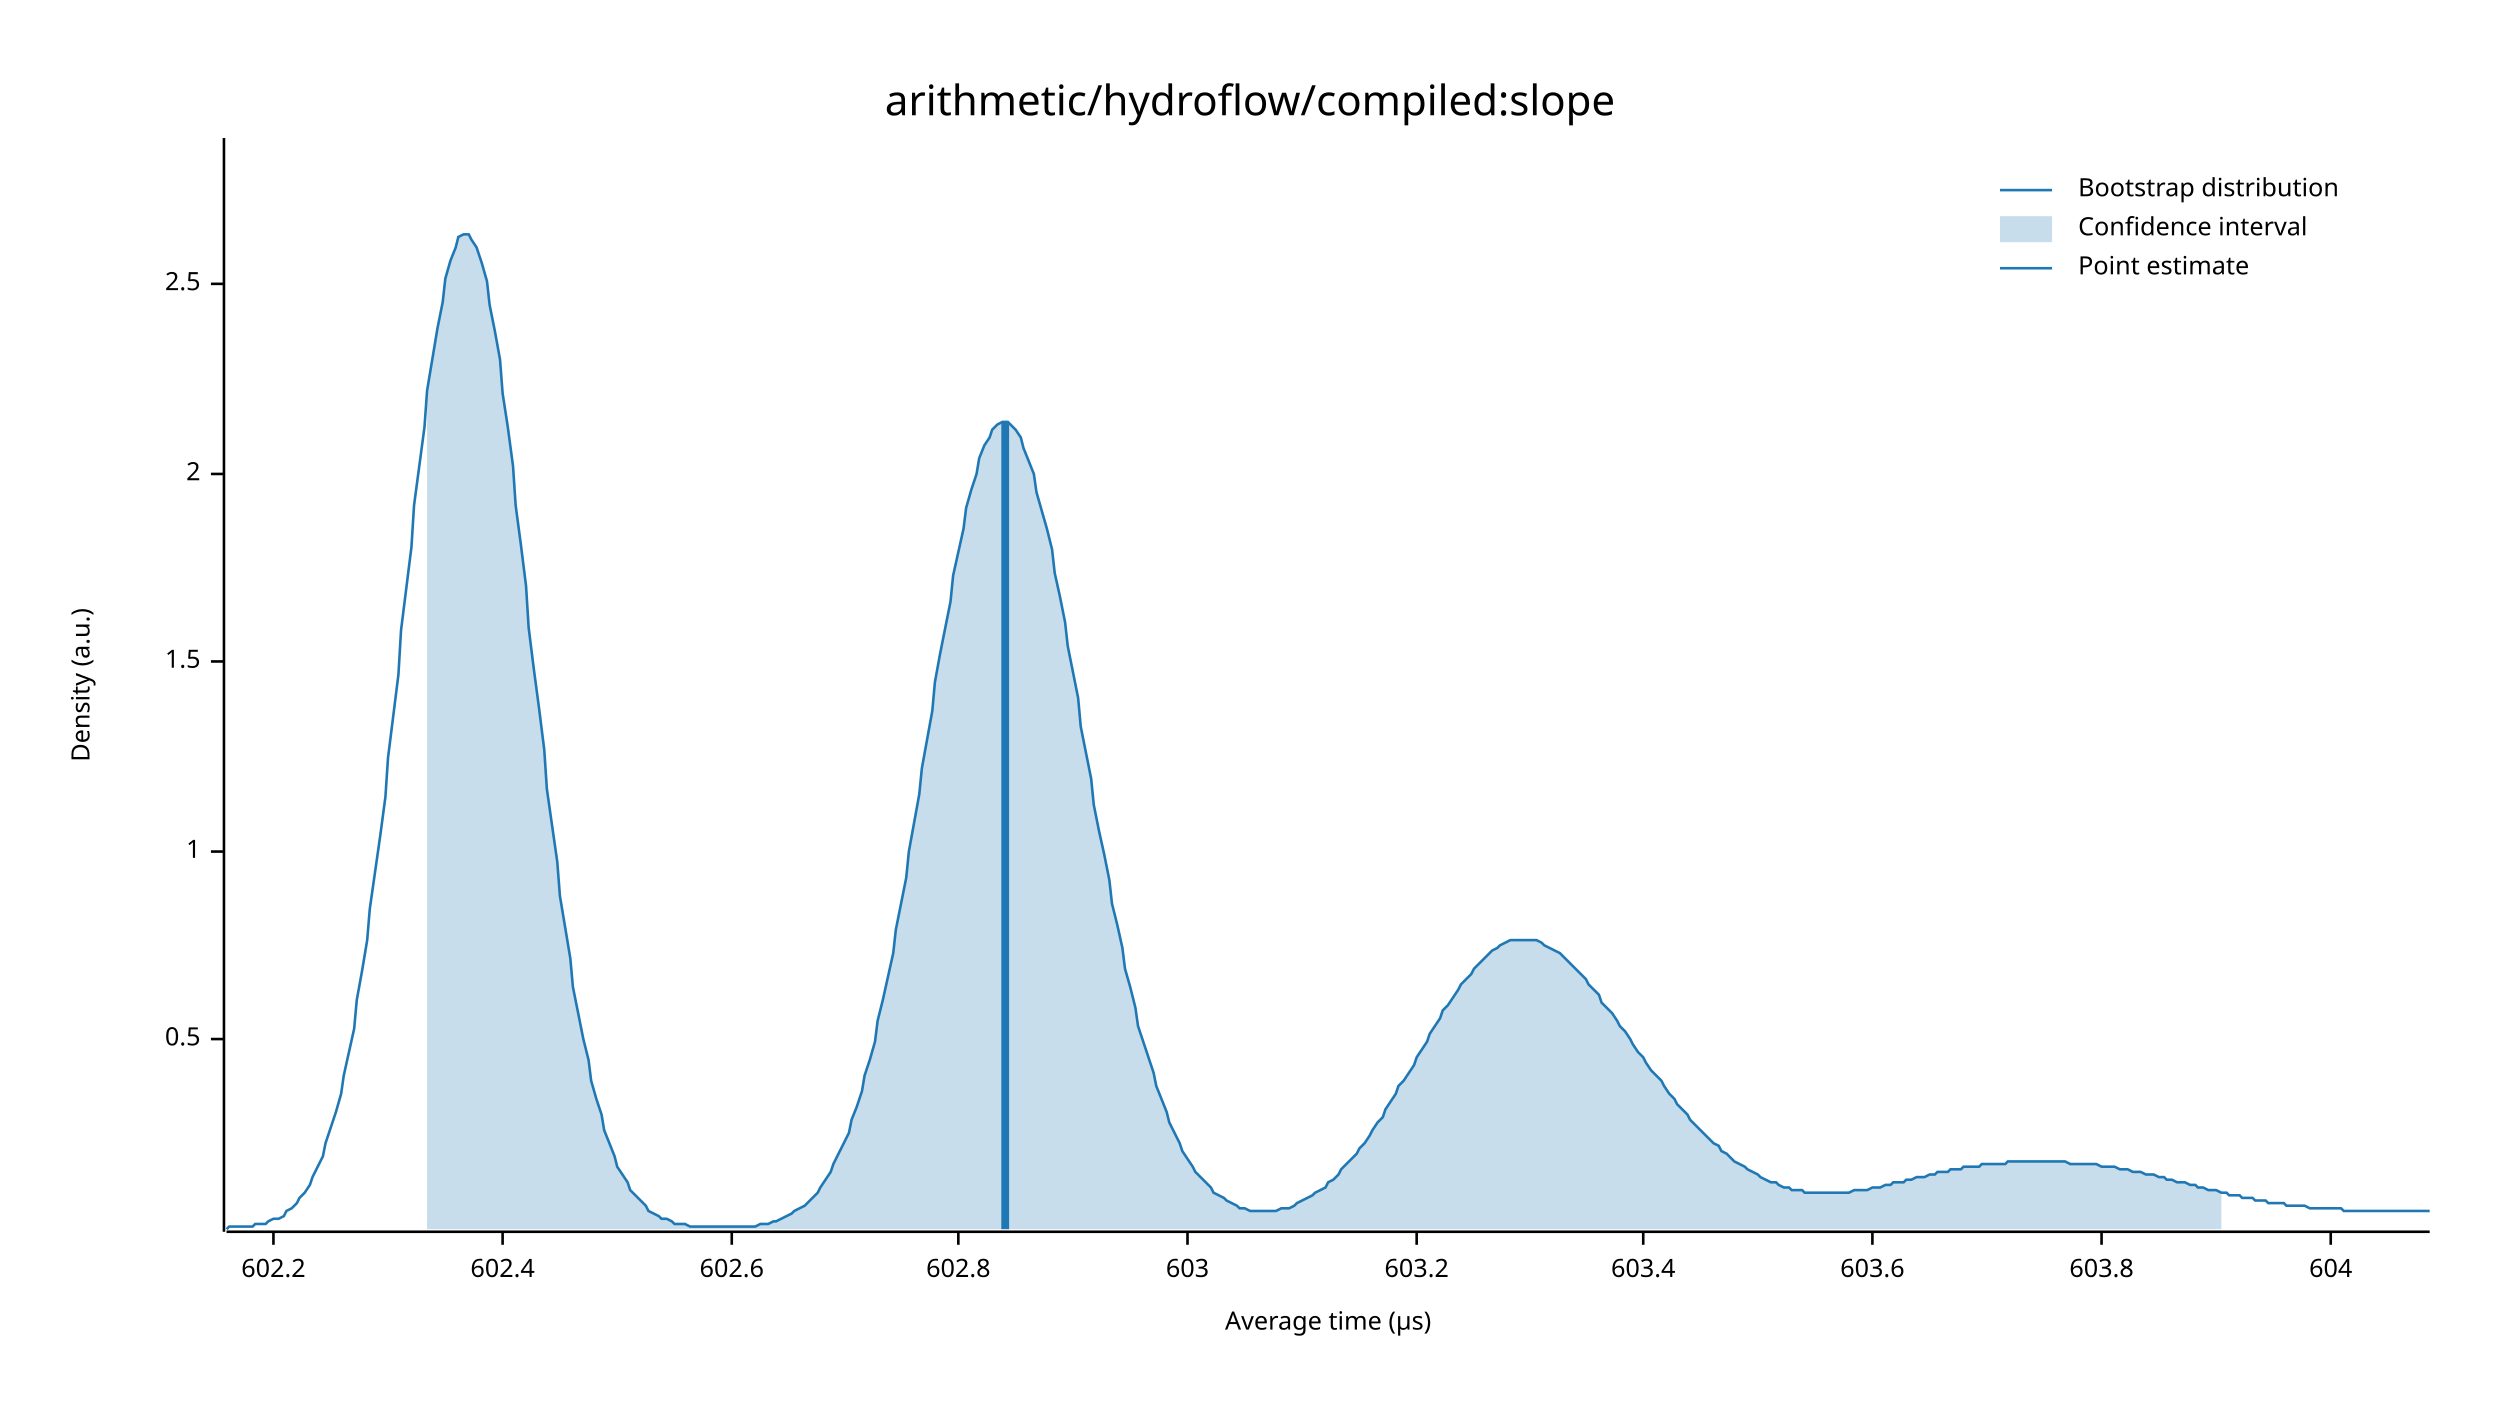
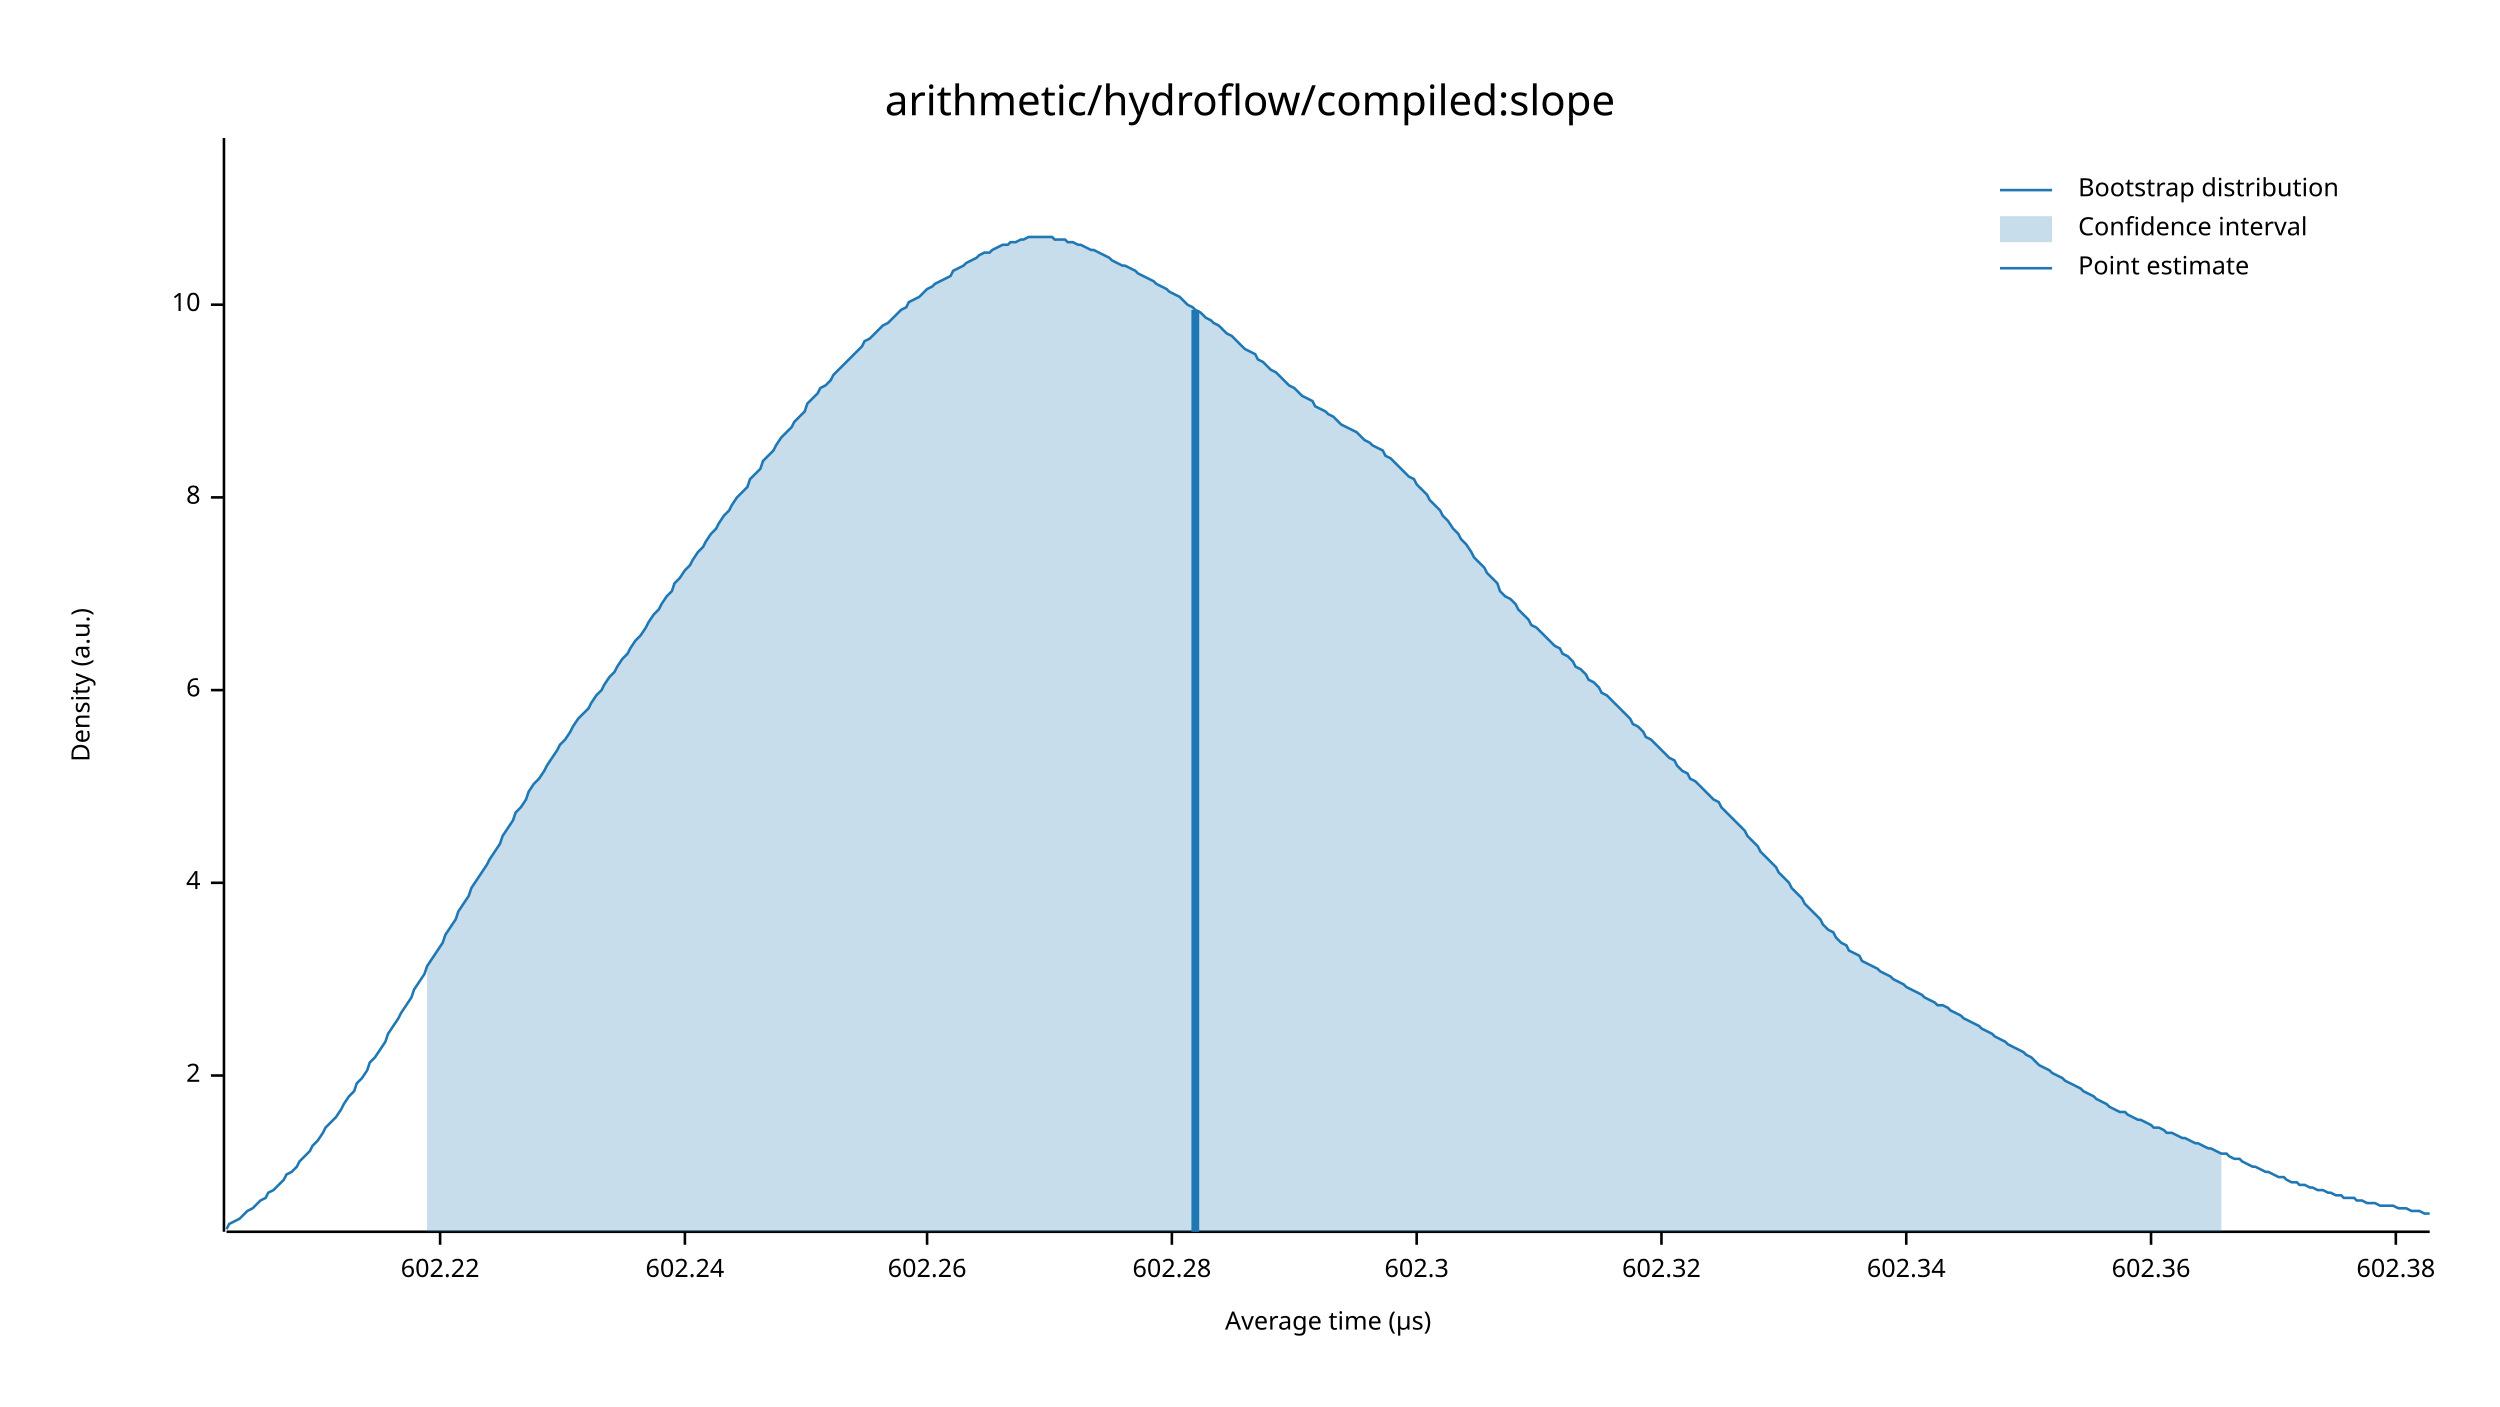
<svg xmlns="http://www.w3.org/2000/svg" width="960" height="540" viewBox="0 0 960 540">
  <text x="480" y="32" dy="0.76em" text-anchor="middle" font-family="sans-serif" font-size="16.129" opacity="1" fill="#000000">
arithmetic/hydroflow/compiled:slope
</text>
  <text x="27" y="263" dy="0.76em" text-anchor="middle" font-family="sans-serif" font-size="9.677" opacity="1" fill="#000000" transform="rotate(270, 27, 263)">
Density (a.u.)
</text>
  <text x="510" y="513" dy="-0.5ex" text-anchor="middle" font-family="sans-serif" font-size="9.677" opacity="1" fill="#000000">
Average time (µs)
</text>
  <polyline fill="none" opacity="1" stroke="#000000" stroke-width="1" points="86,53 86,473 " />
-   <text x="77" y="399" dy="0.5ex" text-anchor="end" font-family="sans-serif" font-size="9.677" opacity="1" fill="#000000">
- 0.5
- </text>
-   <polyline fill="none" opacity="1" stroke="#000000" stroke-width="1" points="81,399 86,399 " />
-   <text x="77" y="327" dy="0.5ex" text-anchor="end" font-family="sans-serif" font-size="9.677" opacity="1" fill="#000000">
- 1
- </text>
-   <polyline fill="none" opacity="1" stroke="#000000" stroke-width="1" points="81,327 86,327 " />
-   <text x="77" y="254" dy="0.5ex" text-anchor="end" font-family="sans-serif" font-size="9.677" opacity="1" fill="#000000">
- 1.5
- </text>
-   <polyline fill="none" opacity="1" stroke="#000000" stroke-width="1" points="81,254 86,254 " />
-   <text x="77" y="182" dy="0.5ex" text-anchor="end" font-family="sans-serif" font-size="9.677" opacity="1" fill="#000000">
+   <text x="77" y="413" dy="0.5ex" text-anchor="end" font-family="sans-serif" font-size="9.677" opacity="1" fill="#000000">
2
</text>
-   <polyline fill="none" opacity="1" stroke="#000000" stroke-width="1" points="81,182 86,182 " />
-   <text x="77" y="109" dy="0.5ex" text-anchor="end" font-family="sans-serif" font-size="9.677" opacity="1" fill="#000000">
- 2.5
+   <polyline fill="none" opacity="1" stroke="#000000" stroke-width="1" points="81,413 86,413 " />
+   <text x="77" y="339" dy="0.5ex" text-anchor="end" font-family="sans-serif" font-size="9.677" opacity="1" fill="#000000">
+ 4
</text>
-   <polyline fill="none" opacity="1" stroke="#000000" stroke-width="1" points="81,109 86,109 " />
+   <polyline fill="none" opacity="1" stroke="#000000" stroke-width="1" points="81,339 86,339 " />
+   <text x="77" y="265" dy="0.5ex" text-anchor="end" font-family="sans-serif" font-size="9.677" opacity="1" fill="#000000">
+ 6
+ </text>
+   <polyline fill="none" opacity="1" stroke="#000000" stroke-width="1" points="81,265 86,265 " />
+   <text x="77" y="191" dy="0.5ex" text-anchor="end" font-family="sans-serif" font-size="9.677" opacity="1" fill="#000000">
+ 8
+ </text>
+   <polyline fill="none" opacity="1" stroke="#000000" stroke-width="1" points="81,191 86,191 " />
+   <text x="77" y="117" dy="0.5ex" text-anchor="end" font-family="sans-serif" font-size="9.677" opacity="1" fill="#000000">
+ 10
+ </text>
+   <polyline fill="none" opacity="1" stroke="#000000" stroke-width="1" points="81,117 86,117 " />
  <polyline fill="none" opacity="1" stroke="#000000" stroke-width="1" points="87,473 933,473 " />
-   <text x="105" y="483" dy="0.76em" text-anchor="middle" font-family="sans-serif" font-size="9.677" opacity="1" fill="#000000">
- 602.2
+   <text x="169" y="483" dy="0.76em" text-anchor="middle" font-family="sans-serif" font-size="9.677" opacity="1" fill="#000000">
+ 602.22
</text>
-   <polyline fill="none" opacity="1" stroke="#000000" stroke-width="1" points="105,473 105,478 " />
-   <text x="193" y="483" dy="0.76em" text-anchor="middle" font-family="sans-serif" font-size="9.677" opacity="1" fill="#000000">
- 602.4
+   <polyline fill="none" opacity="1" stroke="#000000" stroke-width="1" points="169,473 169,478 " />
+   <text x="263" y="483" dy="0.76em" text-anchor="middle" font-family="sans-serif" font-size="9.677" opacity="1" fill="#000000">
+ 602.24
</text>
-   <polyline fill="none" opacity="1" stroke="#000000" stroke-width="1" points="193,473 193,478 " />
-   <text x="281" y="483" dy="0.76em" text-anchor="middle" font-family="sans-serif" font-size="9.677" opacity="1" fill="#000000">
- 602.6
+   <polyline fill="none" opacity="1" stroke="#000000" stroke-width="1" points="263,473 263,478 " />
+   <text x="356" y="483" dy="0.76em" text-anchor="middle" font-family="sans-serif" font-size="9.677" opacity="1" fill="#000000">
+ 602.26
</text>
-   <polyline fill="none" opacity="1" stroke="#000000" stroke-width="1" points="281,473 281,478 " />
-   <text x="368" y="483" dy="0.76em" text-anchor="middle" font-family="sans-serif" font-size="9.677" opacity="1" fill="#000000">
- 602.8
+   <polyline fill="none" opacity="1" stroke="#000000" stroke-width="1" points="356,473 356,478 " />
+   <text x="450" y="483" dy="0.76em" text-anchor="middle" font-family="sans-serif" font-size="9.677" opacity="1" fill="#000000">
+ 602.28
</text>
-   <polyline fill="none" opacity="1" stroke="#000000" stroke-width="1" points="368,473 368,478 " />
-   <text x="456" y="483" dy="0.76em" text-anchor="middle" font-family="sans-serif" font-size="9.677" opacity="1" fill="#000000">
- 603
- </text>
-   <polyline fill="none" opacity="1" stroke="#000000" stroke-width="1" points="456,473 456,478 " />
+   <polyline fill="none" opacity="1" stroke="#000000" stroke-width="1" points="450,473 450,478 " />
  <text x="544" y="483" dy="0.76em" text-anchor="middle" font-family="sans-serif" font-size="9.677" opacity="1" fill="#000000">
- 603.2
+ 602.3
</text>
  <polyline fill="none" opacity="1" stroke="#000000" stroke-width="1" points="544,473 544,478 " />
-   <text x="631" y="483" dy="0.76em" text-anchor="middle" font-family="sans-serif" font-size="9.677" opacity="1" fill="#000000">
- 603.4
+   <text x="638" y="483" dy="0.76em" text-anchor="middle" font-family="sans-serif" font-size="9.677" opacity="1" fill="#000000">
+ 602.32
</text>
-   <polyline fill="none" opacity="1" stroke="#000000" stroke-width="1" points="631,473 631,478 " />
-   <text x="719" y="483" dy="0.76em" text-anchor="middle" font-family="sans-serif" font-size="9.677" opacity="1" fill="#000000">
- 603.6
+   <polyline fill="none" opacity="1" stroke="#000000" stroke-width="1" points="638,473 638,478 " />
+   <text x="732" y="483" dy="0.76em" text-anchor="middle" font-family="sans-serif" font-size="9.677" opacity="1" fill="#000000">
+ 602.34
</text>
-   <polyline fill="none" opacity="1" stroke="#000000" stroke-width="1" points="719,473 719,478 " />
-   <text x="807" y="483" dy="0.76em" text-anchor="middle" font-family="sans-serif" font-size="9.677" opacity="1" fill="#000000">
- 603.8
+   <polyline fill="none" opacity="1" stroke="#000000" stroke-width="1" points="732,473 732,478 " />
+   <text x="826" y="483" dy="0.76em" text-anchor="middle" font-family="sans-serif" font-size="9.677" opacity="1" fill="#000000">
+ 602.36
</text>
-   <polyline fill="none" opacity="1" stroke="#000000" stroke-width="1" points="807,473 807,478 " />
-   <text x="895" y="483" dy="0.76em" text-anchor="middle" font-family="sans-serif" font-size="9.677" opacity="1" fill="#000000">
- 604
+   <polyline fill="none" opacity="1" stroke="#000000" stroke-width="1" points="826,473 826,478 " />
+   <text x="920" y="483" dy="0.76em" text-anchor="middle" font-family="sans-serif" font-size="9.677" opacity="1" fill="#000000">
+ 602.38
</text>
-   <polyline fill="none" opacity="1" stroke="#000000" stroke-width="1" points="895,473 895,478 " />
-   <polyline fill="none" opacity="1" stroke="#1F78B4" stroke-width="1" points="87,472 88,471 90,471 92,471 93,471 95,471 97,471 98,470 100,470 102,470 103,469 105,468 107,468 109,467 110,465 112,464 114,462 115,460 117,458 119,455 120,452 122,448 124,444 125,439 127,433 129,427 131,420 132,413 134,404 136,395 137,384 139,373 141,361 142,349 144,335 146,321 148,306 149,291 151,275 153,259 154,242 156,226 158,210 159,194 161,179 163,164 164,150 166,138 168,126 170,116 171,107 173,100 175,95 176,91 178,90 180,90 181,92 183,95 185,101 187,108 188,117 190,127 192,138 193,151 195,164 197,179 198,194 200,209 202,225 203,241 205,257 207,272 209,288 210,303 212,317 214,331 215,344 217,356 219,368 220,379 222,389 224,399 226,407 227,415 229,422 231,428 232,434 234,439 236,444 237,448 239,451 241,454 242,457 244,459 246,461 248,463 249,465 251,466 253,467 254,468 256,468 258,469 259,470 261,470 263,470 265,471 266,471 268,471 270,471 271,471 273,471 275,471 276,471 278,471 280,471 281,471 283,471 285,471 287,471 288,471 290,471 292,470 293,470 295,470 297,469 298,469 300,468 302,467 304,466 305,465 307,464 309,463 310,462 312,460 314,458 315,456 317,453 319,450 320,447 322,443 324,439 326,435 327,430 329,425 331,419 332,413 334,407 336,400 337,392 339,384 341,375 343,366 344,357 346,347 348,337 349,327 351,316 353,305 354,295 356,284 358,273 359,262 361,251 363,241 365,231 366,221 368,212 370,203 371,195 373,188 375,182 376,176 378,171 380,168 381,165 383,163 385,162 387,162 388,163 390,165 392,168 393,172 395,177 397,182 398,189 400,196 402,203 404,211 405,220 407,229 409,239 410,248 412,258 414,268 415,279 417,289 419,299 420,309 422,319 424,328 426,338 427,347 429,355 431,364 432,372 434,379 436,387 437,394 439,400 441,406 443,412 444,417 446,422 448,427 449,431 451,435 453,439 454,442 456,445 458,448 459,450 461,452 463,454 465,456 466,458 468,459 470,460 471,461 473,462 475,463 476,464 478,464 480,465 482,465 483,465 485,465 487,465 488,465 490,465 492,464 493,464 495,464 497,463 498,462 500,461 502,460 504,459 505,458 507,457 509,456 510,454 512,453 514,451 515,449 517,447 519,445 521,443 522,441 524,439 526,436 527,434 529,431 531,429 532,426 534,423 536,420 537,417 539,415 541,412 543,409 544,406 546,403 548,400 549,397 551,394 553,391 554,388 556,386 558,383 560,380 561,378 563,376 565,374 566,372 568,370 570,368 571,367 573,365 575,364 576,363 578,362 580,361 582,361 583,361 585,361 587,361 588,361 590,361 592,362 593,363 595,364 597,365 599,366 600,367 602,369 604,371 605,372 607,374 609,376 610,378 612,380 614,382 615,385 617,387 619,389 621,392 622,394 624,396 626,399 627,401 629,404 631,406 632,408 634,411 636,413 638,415 639,417 641,420 643,422 644,424 646,426 648,428 649,430 651,432 653,434 654,435 656,437 658,439 660,440 661,442 663,443 665,445 666,446 668,447 670,448 671,449 673,450 675,451 676,452 678,453 680,454 682,454 683,455 685,456 687,456 688,457 690,457 692,457 693,458 695,458 697,458 699,458 700,458 702,458 704,458 705,458 707,458 709,458 710,458 712,457 714,457 715,457 717,457 719,456 721,456 722,456 724,455 726,455 727,454 729,454 731,454 732,453 734,453 736,452 738,452 739,452 741,451 743,451 744,450 746,450 748,450 749,449 751,449 753,449 754,448 756,448 758,448 760,448 761,447 763,447 765,447 766,447 768,447 770,447 771,446 773,446 775,446 777,446 778,446 780,446 782,446 783,446 785,446 787,446 788,446 790,446 792,446 793,446 795,447 797,447 799,447 800,447 802,447 804,447 805,447 807,448 809,448 810,448 812,448 814,449 816,449 817,449 819,450 821,450 822,450 824,451 826,451 827,451 829,452 831,452 832,453 834,453 836,454 838,454 839,454 841,455 843,455 844,456 846,456 848,457 849,457 851,457 853,458 855,458 856,459 858,459 860,459 861,460 863,460 865,460 866,461 868,461 870,461 871,462 873,462 875,462 877,462 878,463 880,463 882,463 883,463 885,463 887,464 888,464 890,464 892,464 894,464 895,464 897,464 899,464 900,465 902,465 904,465 905,465 907,465 909,465 910,465 912,465 914,465 916,465 917,465 919,465 921,465 922,465 924,465 926,465 927,465 929,465 931,465 933,465 " />
-   <polygon opacity="0.25" fill="#1F78B4" points="164,150 166,138 168,126 170,116 171,107 173,100 175,95 176,91 178,90 180,90 181,92 183,95 185,101 187,108 188,117 190,127 192,138 193,151 195,164 197,179 198,194 200,209 202,225 203,241 205,257 207,272 209,288 210,303 212,317 214,331 215,344 217,356 219,368 220,379 222,389 224,399 226,407 227,415 229,422 231,428 232,434 234,439 236,444 237,448 239,451 241,454 242,457 244,459 246,461 248,463 249,465 251,466 253,467 254,468 256,468 258,469 259,470 261,470 263,470 265,471 266,471 268,471 270,471 271,471 273,471 275,471 276,471 278,471 280,471 281,471 283,471 285,471 287,471 288,471 290,471 292,470 293,470 295,470 297,469 298,469 300,468 302,467 304,466 305,465 307,464 309,463 310,462 312,460 314,458 315,456 317,453 319,450 320,447 322,443 324,439 326,435 327,430 329,425 331,419 332,413 334,407 336,400 337,392 339,384 341,375 343,366 344,357 346,347 348,337 349,327 351,316 353,305 354,295 356,284 358,273 359,262 361,251 363,241 365,231 366,221 368,212 370,203 371,195 373,188 375,182 376,176 378,171 380,168 381,165 383,163 385,162 387,162 388,163 390,165 392,168 393,172 395,177 397,182 398,189 400,196 402,203 404,211 405,220 407,229 409,239 410,248 412,258 414,268 415,279 417,289 419,299 420,309 422,319 424,328 426,338 427,347 429,355 431,364 432,372 434,379 436,387 437,394 439,400 441,406 443,412 444,417 446,422 448,427 449,431 451,435 453,439 454,442 456,445 458,448 459,450 461,452 463,454 465,456 466,458 468,459 470,460 471,461 473,462 475,463 476,464 478,464 480,465 482,465 483,465 485,465 487,465 488,465 490,465 492,464 493,464 495,464 497,463 498,462 500,461 502,460 504,459 505,458 507,457 509,456 510,454 512,453 514,451 515,449 517,447 519,445 521,443 522,441 524,439 526,436 527,434 529,431 531,429 532,426 534,423 536,420 537,417 539,415 541,412 543,409 544,406 546,403 548,400 549,397 551,394 553,391 554,388 556,386 558,383 560,380 561,378 563,376 565,374 566,372 568,370 570,368 571,367 573,365 575,364 576,363 578,362 580,361 582,361 583,361 585,361 587,361 588,361 590,361 592,362 593,363 595,364 597,365 599,366 600,367 602,369 604,371 605,372 607,374 609,376 610,378 612,380 614,382 615,385 617,387 619,389 621,392 622,394 624,396 626,399 627,401 629,404 631,406 632,408 634,411 636,413 638,415 639,417 641,420 643,422 644,424 646,426 648,428 649,430 651,432 653,434 654,435 656,437 658,439 660,440 661,442 663,443 665,445 666,446 668,447 670,448 671,449 673,450 675,451 676,452 678,453 680,454 682,454 683,455 685,456 687,456 688,457 690,457 692,457 693,458 695,458 697,458 699,458 700,458 702,458 704,458 705,458 707,458 709,458 710,458 712,457 714,457 715,457 717,457 719,456 721,456 722,456 724,455 726,455 727,454 729,454 731,454 732,453 734,453 736,452 738,452 739,452 741,451 743,451 744,450 746,450 748,450 749,449 751,449 753,449 754,448 756,448 758,448 760,448 761,447 763,447 765,447 766,447 768,447 770,447 771,446 773,446 775,446 777,446 778,446 780,446 782,446 783,446 785,446 787,446 788,446 790,446 792,446 793,446 795,447 797,447 799,447 800,447 802,447 804,447 805,447 807,448 809,448 810,448 812,448 814,449 816,449 817,449 819,450 821,450 822,450 824,451 826,451 827,451 829,452 831,452 832,453 834,453 836,454 838,454 839,454 841,455 843,455 844,456 846,456 848,457 849,457 851,457 853,458 853,472 164,472 " />
-   <polyline fill="none" opacity="1" stroke="#1F78B4" stroke-width="3" points="386,472 386,162 " />
+   <polyline fill="none" opacity="1" stroke="#000000" stroke-width="1" points="920,473 920,478 " />
+   <polyline fill="none" opacity="1" stroke="#1F78B4" stroke-width="1" points="87,472 88,470 90,469 92,468 93,467 95,465 97,464 98,463 100,461 102,460 103,458 105,457 107,455 109,453 110,451 112,450 114,448 115,446 117,444 119,442 120,440 122,438 124,435 125,433 127,431 129,429 131,426 132,424 134,421 136,419 137,416 139,414 141,411 142,408 144,406 146,403 148,400 149,397 151,394 153,391 154,389 156,386 158,383 159,380 161,377 163,374 164,371 166,368 168,365 170,362 171,359 173,356 175,353 176,350 178,347 180,344 181,341 183,338 185,335 187,332 188,330 190,327 192,324 193,321 195,318 197,315 198,312 200,310 202,307 203,304 205,301 207,299 209,296 210,294 212,291 214,288 215,286 217,284 219,281 220,279 222,276 224,274 226,272 227,270 229,267 231,265 232,263 234,260 236,258 237,256 239,253 241,251 242,249 244,246 246,244 248,241 249,239 251,236 253,234 254,232 256,229 258,227 259,224 261,222 263,219 265,217 266,215 268,212 270,210 271,208 273,205 275,203 276,201 278,198 280,196 281,194 283,191 285,189 287,187 288,184 290,182 292,180 293,177 295,175 297,173 298,171 300,168 302,166 304,164 305,162 307,160 309,158 310,155 312,153 314,151 315,149 317,148 319,146 320,144 322,142 324,140 326,138 327,137 329,135 331,133 332,131 334,130 336,128 337,127 339,125 341,124 343,122 344,121 346,119 348,118 349,116 351,115 353,114 354,113 356,111 358,110 359,109 361,108 363,107 365,106 366,104 368,103 370,102 371,101 373,100 375,99 376,98 378,97 380,97 381,96 383,95 385,94 387,94 388,93 390,93 392,92 393,92 395,91 397,91 398,91 400,91 402,91 404,91 405,92 407,92 409,92 410,93 412,93 414,94 415,94 417,95 419,96 420,96 422,97 424,98 426,99 427,100 429,101 431,102 432,102 434,103 436,104 437,105 439,106 441,107 443,108 444,109 446,110 448,111 449,112 451,113 453,114 454,115 456,117 458,118 459,119 461,120 463,122 465,123 466,124 468,125 470,127 471,128 473,129 475,131 476,132 478,134 480,135 482,136 483,138 485,139 487,141 488,142 490,143 492,145 493,146 495,148 497,149 498,150 500,152 502,153 504,154 505,156 507,157 509,158 510,159 512,160 514,162 515,163 517,164 519,165 521,166 522,167 524,169 526,170 527,171 529,172 531,173 532,175 534,176 536,178 537,179 539,181 541,183 543,184 544,186 546,188 548,190 549,192 551,194 553,196 554,198 556,200 558,203 560,205 561,207 563,209 565,212 566,214 568,216 570,218 571,220 573,222 575,224 576,227 578,229 580,230 582,232 583,234 585,236 587,238 588,240 590,241 592,243 593,244 595,246 597,248 599,249 600,251 602,252 604,254 605,256 607,257 609,259 610,261 612,262 614,264 615,266 617,267 619,269 621,271 622,272 624,274 626,276 627,278 629,279 631,281 632,283 634,284 636,286 638,288 639,289 641,291 643,292 644,294 646,296 648,297 649,299 651,300 653,302 654,303 656,305 658,307 660,308 661,310 663,312 665,314 666,315 668,317 670,319 671,321 673,323 675,325 676,327 678,329 680,331 682,333 683,335 685,337 687,339 688,341 690,343 692,345 693,347 695,349 697,351 699,353 700,355 702,357 704,358 705,360 707,362 709,363 710,365 712,366 714,367 715,369 717,370 719,371 721,372 722,373 724,374 726,375 727,376 729,377 731,378 732,379 734,380 736,381 738,382 739,383 741,384 743,385 744,386 746,386 748,387 749,388 751,389 753,390 754,391 756,392 758,393 760,394 761,395 763,396 765,397 766,398 768,399 770,400 771,401 773,402 775,403 777,404 778,405 780,406 782,408 783,409 785,410 787,411 788,412 790,413 792,414 793,415 795,416 797,417 799,418 800,419 802,420 804,421 805,422 807,423 809,424 810,425 812,426 814,427 816,427 817,428 819,429 821,430 822,430 824,431 826,432 827,433 829,433 831,434 832,435 834,435 836,436 838,437 839,437 841,438 843,439 844,439 846,440 848,441 849,441 851,442 853,443 855,443 856,444 858,445 860,445 861,446 863,447 865,448 866,448 868,449 870,450 871,450 873,451 875,452 877,452 878,453 880,454 882,454 883,455 885,455 887,456 888,456 890,457 892,457 894,458 895,458 897,459 899,459 900,460 902,460 904,460 905,461 907,461 909,462 910,462 912,462 914,463 916,463 917,463 919,463 921,464 922,464 924,464 926,465 927,465 929,465 931,466 933,466 " />
+   <polygon opacity="0.25" fill="#1F78B4" points="164,371 166,368 168,365 170,362 171,359 173,356 175,353 176,350 178,347 180,344 181,341 183,338 185,335 187,332 188,330 190,327 192,324 193,321 195,318 197,315 198,312 200,310 202,307 203,304 205,301 207,299 209,296 210,294 212,291 214,288 215,286 217,284 219,281 220,279 222,276 224,274 226,272 227,270 229,267 231,265 232,263 234,260 236,258 237,256 239,253 241,251 242,249 244,246 246,244 248,241 249,239 251,236 253,234 254,232 256,229 258,227 259,224 261,222 263,219 265,217 266,215 268,212 270,210 271,208 273,205 275,203 276,201 278,198 280,196 281,194 283,191 285,189 287,187 288,184 290,182 292,180 293,177 295,175 297,173 298,171 300,168 302,166 304,164 305,162 307,160 309,158 310,155 312,153 314,151 315,149 317,148 319,146 320,144 322,142 324,140 326,138 327,137 329,135 331,133 332,131 334,130 336,128 337,127 339,125 341,124 343,122 344,121 346,119 348,118 349,116 351,115 353,114 354,113 356,111 358,110 359,109 361,108 363,107 365,106 366,104 368,103 370,102 371,101 373,100 375,99 376,98 378,97 380,97 381,96 383,95 385,94 387,94 388,93 390,93 392,92 393,92 395,91 397,91 398,91 400,91 402,91 404,91 405,92 407,92 409,92 410,93 412,93 414,94 415,94 417,95 419,96 420,96 422,97 424,98 426,99 427,100 429,101 431,102 432,102 434,103 436,104 437,105 439,106 441,107 443,108 444,109 446,110 448,111 449,112 451,113 453,114 454,115 456,117 458,118 459,119 461,120 463,122 465,123 466,124 468,125 470,127 471,128 473,129 475,131 476,132 478,134 480,135 482,136 483,138 485,139 487,141 488,142 490,143 492,145 493,146 495,148 497,149 498,150 500,152 502,153 504,154 505,156 507,157 509,158 510,159 512,160 514,162 515,163 517,164 519,165 521,166 522,167 524,169 526,170 527,171 529,172 531,173 532,175 534,176 536,178 537,179 539,181 541,183 543,184 544,186 546,188 548,190 549,192 551,194 553,196 554,198 556,200 558,203 560,205 561,207 563,209 565,212 566,214 568,216 570,218 571,220 573,222 575,224 576,227 578,229 580,230 582,232 583,234 585,236 587,238 588,240 590,241 592,243 593,244 595,246 597,248 599,249 600,251 602,252 604,254 605,256 607,257 609,259 610,261 612,262 614,264 615,266 617,267 619,269 621,271 622,272 624,274 626,276 627,278 629,279 631,281 632,283 634,284 636,286 638,288 639,289 641,291 643,292 644,294 646,296 648,297 649,299 651,300 653,302 654,303 656,305 658,307 660,308 661,310 663,312 665,314 666,315 668,317 670,319 671,321 673,323 675,325 676,327 678,329 680,331 682,333 683,335 685,337 687,339 688,341 690,343 692,345 693,347 695,349 697,351 699,353 700,355 702,357 704,358 705,360 707,362 709,363 710,365 712,366 714,367 715,369 717,370 719,371 721,372 722,373 724,374 726,375 727,376 729,377 731,378 732,379 734,380 736,381 738,382 739,383 741,384 743,385 744,386 746,386 748,387 749,388 751,389 753,390 754,391 756,392 758,393 760,394 761,395 763,396 765,397 766,398 768,399 770,400 771,401 773,402 775,403 777,404 778,405 780,406 782,408 783,409 785,410 787,411 788,412 790,413 792,414 793,415 795,416 797,417 799,418 800,419 802,420 804,421 805,422 807,423 809,424 810,425 812,426 814,427 816,427 817,428 819,429 821,430 822,430 824,431 826,432 827,433 829,433 831,434 832,435 834,435 836,436 838,437 839,437 841,438 843,439 844,439 846,440 848,441 849,441 851,442 853,443 853,473 164,473 " />
+   <polyline fill="none" opacity="1" stroke="#1F78B4" stroke-width="3" points="459,473 459,119 " />
  <text x="798" y="68" dy="0.76em" text-anchor="start" font-family="sans-serif" font-size="9.677" opacity="1" fill="#000000">
Bootstrap distribution
</text>
  <text x="798" y="83" dy="0.76em" text-anchor="start" font-family="sans-serif" font-size="9.677" opacity="1" fill="#000000">
Confidence interval
</text>
  <text x="798" y="98" dy="0.76em" text-anchor="start" font-family="sans-serif" font-size="9.677" opacity="1" fill="#000000">
Point estimate
</text>
  <polyline fill="none" opacity="1" stroke="#1F78B4" stroke-width="1" points="768,73 788,73 " />
  <rect x="768" y="83" width="20" height="10" opacity="0.25" fill="#1F78B4" stroke="none" />
  <polyline fill="none" opacity="1" stroke="#1F78B4" stroke-width="1" points="768,103 788,103 " />
</svg>
